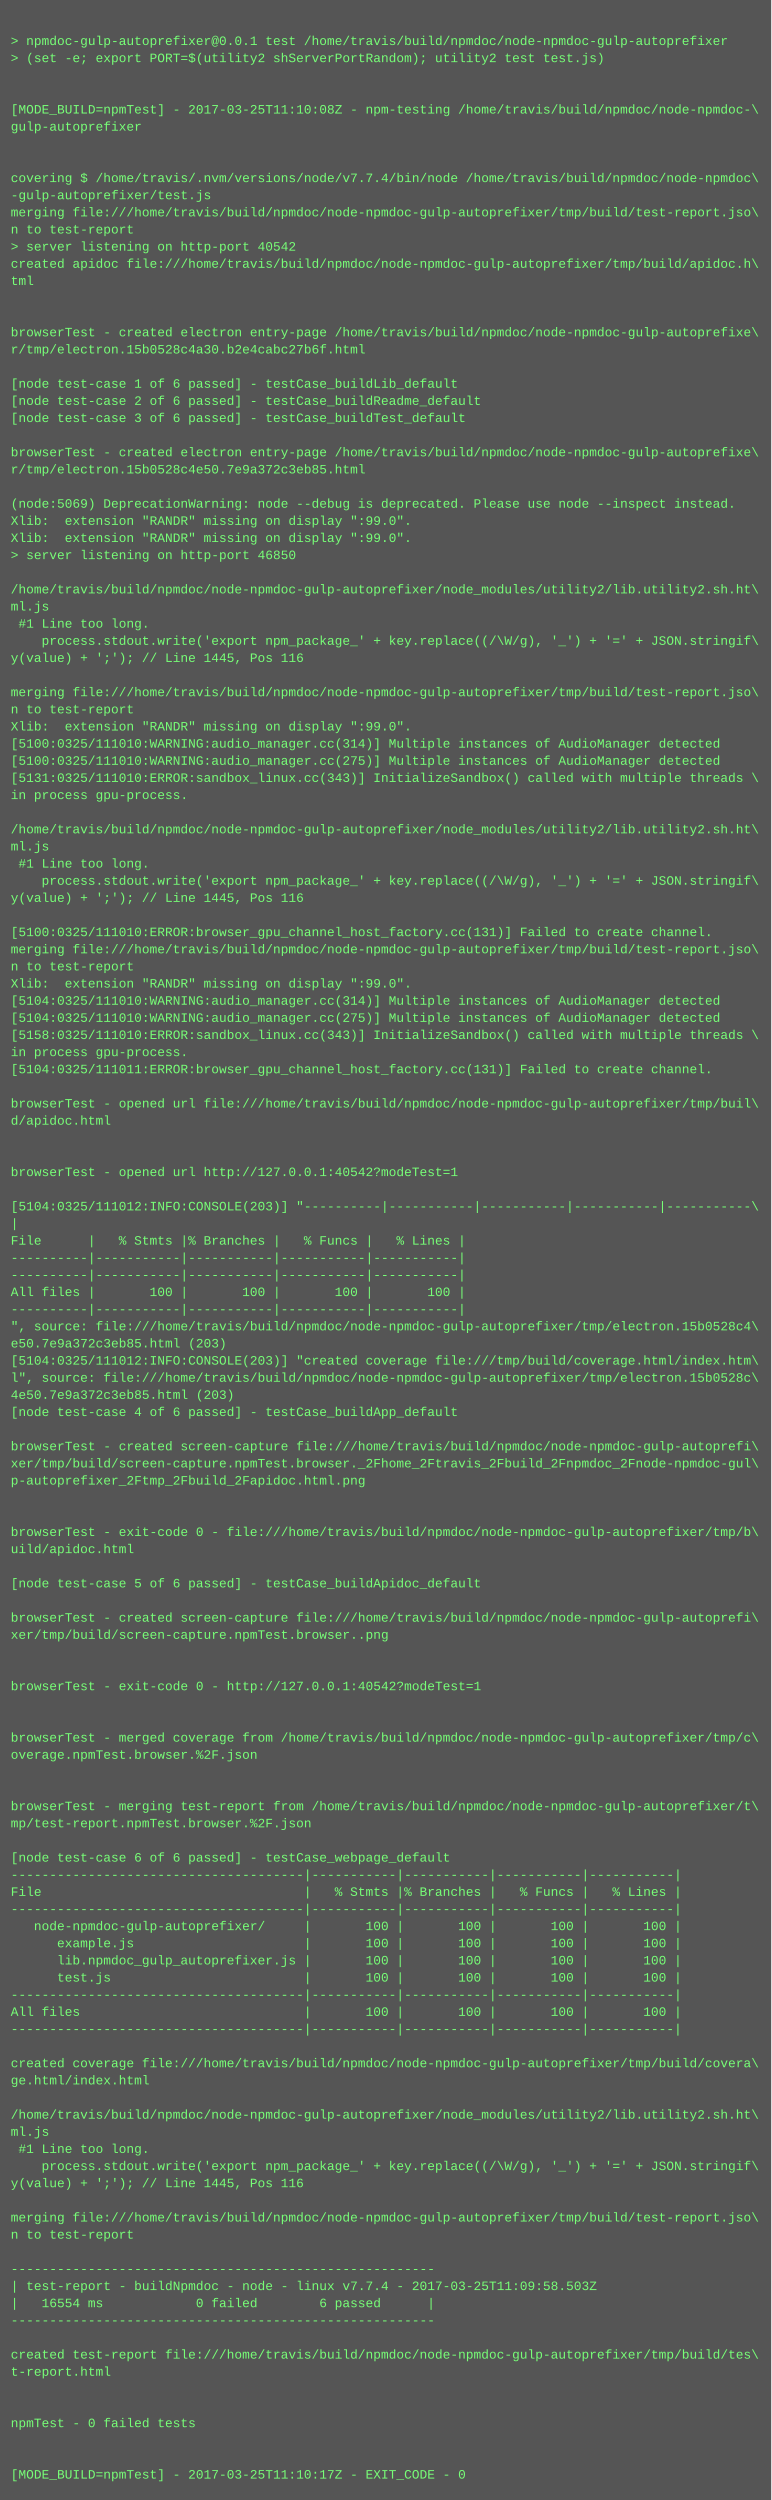
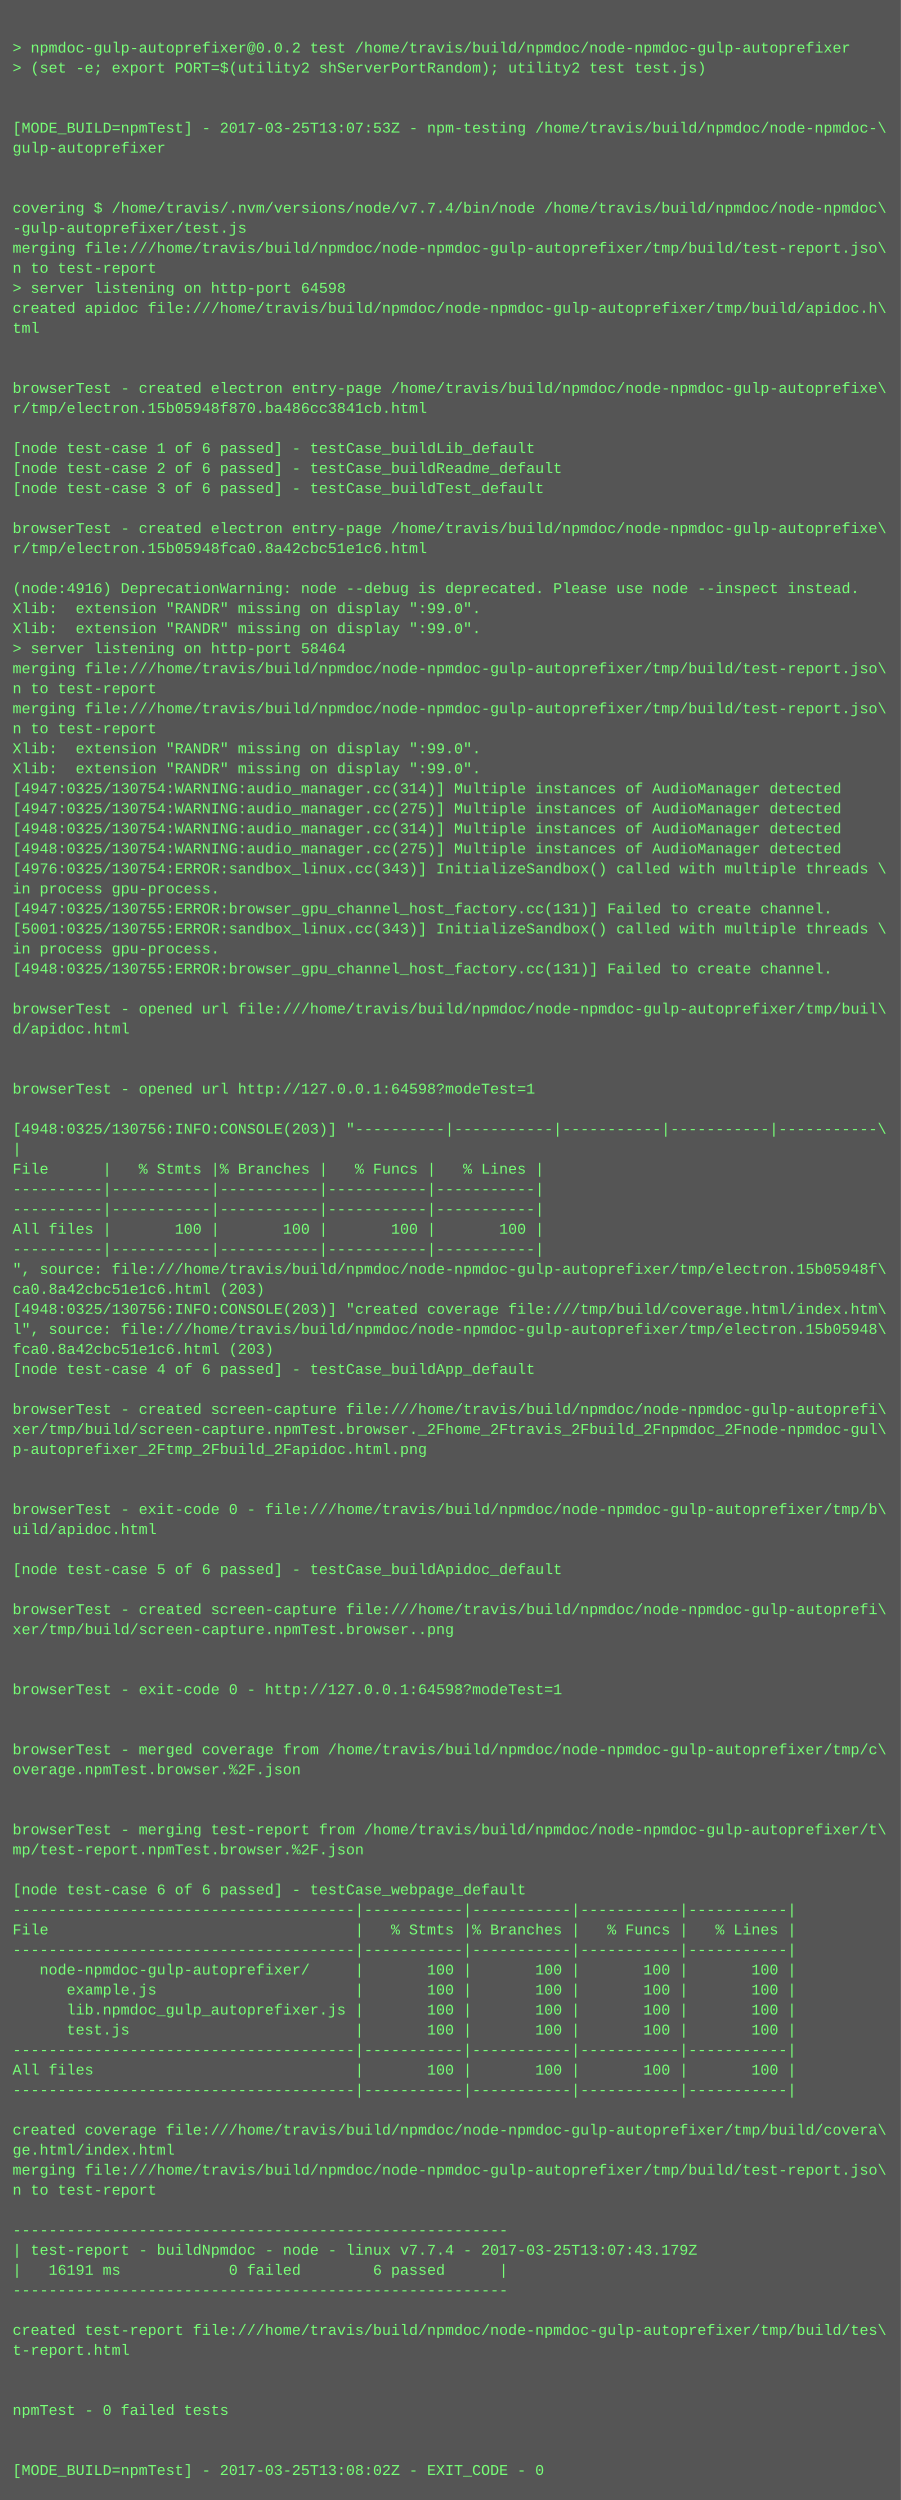
- <svg xmlns="http://www.w3.org/2000/svg" height="2334" width="720">
-   <rect height="2334" fill="#555" width="720" />
+ <svg xmlns="http://www.w3.org/2000/svg" height="1998" width="720">
+   <rect height="1998" fill="#555" width="720" />
  <text fill="#7f7" font-family="Courier New" font-size="12" xml:space="preserve">
    <tspan x="10" y="26" />
-     <tspan x="10" y="42">&gt; npmdoc-gulp-autoprefixer@0.0.1 test /home/travis/build/npmdoc/node-npmdoc-gulp-autoprefixer</tspan>
+     <tspan x="10" y="42">&gt; npmdoc-gulp-autoprefixer@0.0.2 test /home/travis/build/npmdoc/node-npmdoc-gulp-autoprefixer</tspan>
    <tspan x="10" y="58">&gt; (set -e; export PORT=$(utility2 shServerPortRandom); utility2 test test.js)</tspan>
    <tspan x="10" y="74" />
    <tspan x="10" y="90" />
-     <tspan x="10" y="106">[MODE_BUILD=npmTest] - 2017-03-25T11:10:08Z - npm-testing /home/travis/build/npmdoc/node-npmdoc-\</tspan>
+     <tspan x="10" y="106">[MODE_BUILD=npmTest] - 2017-03-25T13:07:53Z - npm-testing /home/travis/build/npmdoc/node-npmdoc-\</tspan>
    <tspan x="10" y="122">gulp-autoprefixer</tspan>
    <tspan x="10" y="138" />
    <tspan x="10" y="154" />
    <tspan x="10" y="170">covering $ /home/travis/.nvm/versions/node/v7.7.4/bin/node /home/travis/build/npmdoc/node-npmdoc\</tspan>
    <tspan x="10" y="186">-gulp-autoprefixer/test.js</tspan>
    <tspan x="10" y="202">merging file:///home/travis/build/npmdoc/node-npmdoc-gulp-autoprefixer/tmp/build/test-report.jso\</tspan>
    <tspan x="10" y="218">n to test-report</tspan>
-     <tspan x="10" y="234">&gt; server listening on http-port 40542</tspan>
+     <tspan x="10" y="234">&gt; server listening on http-port 64598</tspan>
    <tspan x="10" y="250">created apidoc file:///home/travis/build/npmdoc/node-npmdoc-gulp-autoprefixer/tmp/build/apidoc.h\</tspan>
    <tspan x="10" y="266">tml</tspan>
    <tspan x="10" y="282" />
    <tspan x="10" y="298" />
    <tspan x="10" y="314">browserTest - created electron entry-page /home/travis/build/npmdoc/node-npmdoc-gulp-autoprefixe\</tspan>
-     <tspan x="10" y="330">r/tmp/electron.15b0528c4a30.b2e4cabc27b6f.html</tspan>
+     <tspan x="10" y="330">r/tmp/electron.15b05948f870.ba486cc3841cb.html</tspan>
    <tspan x="10" y="346" />
    <tspan x="10" y="362">[node test-case 1 of 6 passed] - testCase_buildLib_default</tspan>
    <tspan x="10" y="378">[node test-case 2 of 6 passed] - testCase_buildReadme_default</tspan>
    <tspan x="10" y="394">[node test-case 3 of 6 passed] - testCase_buildTest_default</tspan>
    <tspan x="10" y="410" />
    <tspan x="10" y="426">browserTest - created electron entry-page /home/travis/build/npmdoc/node-npmdoc-gulp-autoprefixe\</tspan>
-     <tspan x="10" y="442">r/tmp/electron.15b0528c4e50.7e9a372c3eb85.html</tspan>
+     <tspan x="10" y="442">r/tmp/electron.15b05948fca0.8a42cbc51e1c6.html</tspan>
    <tspan x="10" y="458" />
-     <tspan x="10" y="474">(node:5069) DeprecationWarning: node --debug is deprecated. Please use node --inspect instead.</tspan>
+     <tspan x="10" y="474">(node:4916) DeprecationWarning: node --debug is deprecated. Please use node --inspect instead.</tspan>
    <tspan x="10" y="490">Xlib:  extension "RANDR" missing on display ":99.0".</tspan>
    <tspan x="10" y="506">Xlib:  extension "RANDR" missing on display ":99.0".</tspan>
-     <tspan x="10" y="522">&gt; server listening on http-port 46850</tspan>
-     <tspan x="10" y="538" />
-     <tspan x="10" y="554">/home/travis/build/npmdoc/node-npmdoc-gulp-autoprefixer/node_modules/utility2/lib.utility2.sh.ht\</tspan>
-     <tspan x="10" y="570">ml.js</tspan>
-     <tspan x="10" y="586"> #1 Line too long.</tspan>
-     <tspan x="10" y="602">    process.stdout.write('export npm_package_' + key.replace((/\W/g), '_') + '=' + JSON.stringif\</tspan>
-     <tspan x="10" y="618">y(value) + ';'); // Line 1445, Pos 116</tspan>
-     <tspan x="10" y="634" />
-     <tspan x="10" y="650">merging file:///home/travis/build/npmdoc/node-npmdoc-gulp-autoprefixer/tmp/build/test-report.jso\</tspan>
-     <tspan x="10" y="666">n to test-report</tspan>
-     <tspan x="10" y="682">Xlib:  extension "RANDR" missing on display ":99.0".</tspan>
-     <tspan x="10" y="698">[5100:0325/111010:WARNING:audio_manager.cc(314)] Multiple instances of AudioManager detected</tspan>
-     <tspan x="10" y="714">[5100:0325/111010:WARNING:audio_manager.cc(275)] Multiple instances of AudioManager detected</tspan>
-     <tspan x="10" y="730">[5131:0325/111010:ERROR:sandbox_linux.cc(343)] InitializeSandbox() called with multiple threads \</tspan>
-     <tspan x="10" y="746">in process gpu-process. </tspan>
-     <tspan x="10" y="762" />
-     <tspan x="10" y="778">/home/travis/build/npmdoc/node-npmdoc-gulp-autoprefixer/node_modules/utility2/lib.utility2.sh.ht\</tspan>
-     <tspan x="10" y="794">ml.js</tspan>
-     <tspan x="10" y="810"> #1 Line too long.</tspan>
-     <tspan x="10" y="826">    process.stdout.write('export npm_package_' + key.replace((/\W/g), '_') + '=' + JSON.stringif\</tspan>
-     <tspan x="10" y="842">y(value) + ';'); // Line 1445, Pos 116</tspan>
+     <tspan x="10" y="522">&gt; server listening on http-port 58464</tspan>
+     <tspan x="10" y="538">merging file:///home/travis/build/npmdoc/node-npmdoc-gulp-autoprefixer/tmp/build/test-report.jso\</tspan>
+     <tspan x="10" y="554">n to test-report</tspan>
+     <tspan x="10" y="570">merging file:///home/travis/build/npmdoc/node-npmdoc-gulp-autoprefixer/tmp/build/test-report.jso\</tspan>
+     <tspan x="10" y="586">n to test-report</tspan>
+     <tspan x="10" y="602">Xlib:  extension "RANDR" missing on display ":99.0".</tspan>
+     <tspan x="10" y="618">Xlib:  extension "RANDR" missing on display ":99.0".</tspan>
+     <tspan x="10" y="634">[4947:0325/130754:WARNING:audio_manager.cc(314)] Multiple instances of AudioManager detected</tspan>
+     <tspan x="10" y="650">[4947:0325/130754:WARNING:audio_manager.cc(275)] Multiple instances of AudioManager detected</tspan>
+     <tspan x="10" y="666">[4948:0325/130754:WARNING:audio_manager.cc(314)] Multiple instances of AudioManager detected</tspan>
+     <tspan x="10" y="682">[4948:0325/130754:WARNING:audio_manager.cc(275)] Multiple instances of AudioManager detected</tspan>
+     <tspan x="10" y="698">[4976:0325/130754:ERROR:sandbox_linux.cc(343)] InitializeSandbox() called with multiple threads \</tspan>
+     <tspan x="10" y="714">in process gpu-process. </tspan>
+     <tspan x="10" y="730">[4947:0325/130755:ERROR:browser_gpu_channel_host_factory.cc(131)] Failed to create channel.</tspan>
+     <tspan x="10" y="746">[5001:0325/130755:ERROR:sandbox_linux.cc(343)] InitializeSandbox() called with multiple threads \</tspan>
+     <tspan x="10" y="762">in process gpu-process. </tspan>
+     <tspan x="10" y="778">[4948:0325/130755:ERROR:browser_gpu_channel_host_factory.cc(131)] Failed to create channel.</tspan>
+     <tspan x="10" y="794" />
+     <tspan x="10" y="810">browserTest - opened url file:///home/travis/build/npmdoc/node-npmdoc-gulp-autoprefixer/tmp/buil\</tspan>
+     <tspan x="10" y="826">d/apidoc.html</tspan>
+     <tspan x="10" y="842" />
    <tspan x="10" y="858" />
-     <tspan x="10" y="874">[5100:0325/111010:ERROR:browser_gpu_channel_host_factory.cc(131)] Failed to create channel.</tspan>
-     <tspan x="10" y="890">merging file:///home/travis/build/npmdoc/node-npmdoc-gulp-autoprefixer/tmp/build/test-report.jso\</tspan>
-     <tspan x="10" y="906">n to test-report</tspan>
-     <tspan x="10" y="922">Xlib:  extension "RANDR" missing on display ":99.0".</tspan>
-     <tspan x="10" y="938">[5104:0325/111010:WARNING:audio_manager.cc(314)] Multiple instances of AudioManager detected</tspan>
-     <tspan x="10" y="954">[5104:0325/111010:WARNING:audio_manager.cc(275)] Multiple instances of AudioManager detected</tspan>
-     <tspan x="10" y="970">[5158:0325/111010:ERROR:sandbox_linux.cc(343)] InitializeSandbox() called with multiple threads \</tspan>
-     <tspan x="10" y="986">in process gpu-process. </tspan>
-     <tspan x="10" y="1002">[5104:0325/111011:ERROR:browser_gpu_channel_host_factory.cc(131)] Failed to create channel.</tspan>
-     <tspan x="10" y="1018" />
-     <tspan x="10" y="1034">browserTest - opened url file:///home/travis/build/npmdoc/node-npmdoc-gulp-autoprefixer/tmp/buil\</tspan>
-     <tspan x="10" y="1050">d/apidoc.html</tspan>
-     <tspan x="10" y="1066" />
-     <tspan x="10" y="1082" />
-     <tspan x="10" y="1098">browserTest - opened url http://127.0.0.1:40542?modeTest=1</tspan>
+     <tspan x="10" y="874">browserTest - opened url http://127.0.0.1:64598?modeTest=1</tspan>
+     <tspan x="10" y="890" />
+     <tspan x="10" y="906">[4948:0325/130756:INFO:CONSOLE(203)] "----------|-----------|-----------|-----------|-----------\</tspan>
+     <tspan x="10" y="922">|</tspan>
+     <tspan x="10" y="938">File      |   % Stmts |% Branches |   % Funcs |   % Lines |</tspan>
+     <tspan x="10" y="954">----------|-----------|-----------|-----------|-----------|</tspan>
+     <tspan x="10" y="970">----------|-----------|-----------|-----------|-----------|</tspan>
+     <tspan x="10" y="986">All files |       100 |       100 |       100 |       100 |</tspan>
+     <tspan x="10" y="1002">----------|-----------|-----------|-----------|-----------|</tspan>
+     <tspan x="10" y="1018">", source: file:///home/travis/build/npmdoc/node-npmdoc-gulp-autoprefixer/tmp/electron.15b05948f\</tspan>
+     <tspan x="10" y="1034">ca0.8a42cbc51e1c6.html (203)</tspan>
+     <tspan x="10" y="1050">[4948:0325/130756:INFO:CONSOLE(203)] "created coverage file:///tmp/build/coverage.html/index.htm\</tspan>
+     <tspan x="10" y="1066">l", source: file:///home/travis/build/npmdoc/node-npmdoc-gulp-autoprefixer/tmp/electron.15b05948\</tspan>
+     <tspan x="10" y="1082">fca0.8a42cbc51e1c6.html (203)</tspan>
+     <tspan x="10" y="1098">[node test-case 4 of 6 passed] - testCase_buildApp_default</tspan>
    <tspan x="10" y="1114" />
-     <tspan x="10" y="1130">[5104:0325/111012:INFO:CONSOLE(203)] "----------|-----------|-----------|-----------|-----------\</tspan>
-     <tspan x="10" y="1146">|</tspan>
-     <tspan x="10" y="1162">File      |   % Stmts |% Branches |   % Funcs |   % Lines |</tspan>
-     <tspan x="10" y="1178">----------|-----------|-----------|-----------|-----------|</tspan>
-     <tspan x="10" y="1194">----------|-----------|-----------|-----------|-----------|</tspan>
-     <tspan x="10" y="1210">All files |       100 |       100 |       100 |       100 |</tspan>
-     <tspan x="10" y="1226">----------|-----------|-----------|-----------|-----------|</tspan>
-     <tspan x="10" y="1242">", source: file:///home/travis/build/npmdoc/node-npmdoc-gulp-autoprefixer/tmp/electron.15b0528c4\</tspan>
-     <tspan x="10" y="1258">e50.7e9a372c3eb85.html (203)</tspan>
-     <tspan x="10" y="1274">[5104:0325/111012:INFO:CONSOLE(203)] "created coverage file:///tmp/build/coverage.html/index.htm\</tspan>
-     <tspan x="10" y="1290">l", source: file:///home/travis/build/npmdoc/node-npmdoc-gulp-autoprefixer/tmp/electron.15b0528c\</tspan>
-     <tspan x="10" y="1306">4e50.7e9a372c3eb85.html (203)</tspan>
-     <tspan x="10" y="1322">[node test-case 4 of 6 passed] - testCase_buildApp_default</tspan>
+     <tspan x="10" y="1130">browserTest - created screen-capture file:///home/travis/build/npmdoc/node-npmdoc-gulp-autoprefi\</tspan>
+     <tspan x="10" y="1146">xer/tmp/build/screen-capture.npmTest.browser._2Fhome_2Ftravis_2Fbuild_2Fnpmdoc_2Fnode-npmdoc-gul\</tspan>
+     <tspan x="10" y="1162">p-autoprefixer_2Ftmp_2Fbuild_2Fapidoc.html.png</tspan>
+     <tspan x="10" y="1178" />
+     <tspan x="10" y="1194" />
+     <tspan x="10" y="1210">browserTest - exit-code 0 - file:///home/travis/build/npmdoc/node-npmdoc-gulp-autoprefixer/tmp/b\</tspan>
+     <tspan x="10" y="1226">uild/apidoc.html</tspan>
+     <tspan x="10" y="1242" />
+     <tspan x="10" y="1258">[node test-case 5 of 6 passed] - testCase_buildApidoc_default</tspan>
+     <tspan x="10" y="1274" />
+     <tspan x="10" y="1290">browserTest - created screen-capture file:///home/travis/build/npmdoc/node-npmdoc-gulp-autoprefi\</tspan>
+     <tspan x="10" y="1306">xer/tmp/build/screen-capture.npmTest.browser..png</tspan>
+     <tspan x="10" y="1322" />
    <tspan x="10" y="1338" />
-     <tspan x="10" y="1354">browserTest - created screen-capture file:///home/travis/build/npmdoc/node-npmdoc-gulp-autoprefi\</tspan>
-     <tspan x="10" y="1370">xer/tmp/build/screen-capture.npmTest.browser._2Fhome_2Ftravis_2Fbuild_2Fnpmdoc_2Fnode-npmdoc-gul\</tspan>
-     <tspan x="10" y="1386">p-autoprefixer_2Ftmp_2Fbuild_2Fapidoc.html.png</tspan>
-     <tspan x="10" y="1402" />
-     <tspan x="10" y="1418" />
-     <tspan x="10" y="1434">browserTest - exit-code 0 - file:///home/travis/build/npmdoc/node-npmdoc-gulp-autoprefixer/tmp/b\</tspan>
-     <tspan x="10" y="1450">uild/apidoc.html</tspan>
-     <tspan x="10" y="1466" />
-     <tspan x="10" y="1482">[node test-case 5 of 6 passed] - testCase_buildApidoc_default</tspan>
+     <tspan x="10" y="1354">browserTest - exit-code 0 - http://127.0.0.1:64598?modeTest=1</tspan>
+     <tspan x="10" y="1370" />
+     <tspan x="10" y="1386" />
+     <tspan x="10" y="1402">browserTest - merged coverage from /home/travis/build/npmdoc/node-npmdoc-gulp-autoprefixer/tmp/c\</tspan>
+     <tspan x="10" y="1418">overage.npmTest.browser.%2F.json</tspan>
+     <tspan x="10" y="1434" />
+     <tspan x="10" y="1450" />
+     <tspan x="10" y="1466">browserTest - merging test-report from /home/travis/build/npmdoc/node-npmdoc-gulp-autoprefixer/t\</tspan>
+     <tspan x="10" y="1482">mp/test-report.npmTest.browser.%2F.json</tspan>
    <tspan x="10" y="1498" />
-     <tspan x="10" y="1514">browserTest - created screen-capture file:///home/travis/build/npmdoc/node-npmdoc-gulp-autoprefi\</tspan>
-     <tspan x="10" y="1530">xer/tmp/build/screen-capture.npmTest.browser..png</tspan>
-     <tspan x="10" y="1546" />
-     <tspan x="10" y="1562" />
-     <tspan x="10" y="1578">browserTest - exit-code 0 - http://127.0.0.1:40542?modeTest=1</tspan>
-     <tspan x="10" y="1594" />
-     <tspan x="10" y="1610" />
-     <tspan x="10" y="1626">browserTest - merged coverage from /home/travis/build/npmdoc/node-npmdoc-gulp-autoprefixer/tmp/c\</tspan>
-     <tspan x="10" y="1642">overage.npmTest.browser.%2F.json</tspan>
-     <tspan x="10" y="1658" />
-     <tspan x="10" y="1674" />
-     <tspan x="10" y="1690">browserTest - merging test-report from /home/travis/build/npmdoc/node-npmdoc-gulp-autoprefixer/t\</tspan>
-     <tspan x="10" y="1706">mp/test-report.npmTest.browser.%2F.json</tspan>
-     <tspan x="10" y="1722" />
-     <tspan x="10" y="1738">[node test-case 6 of 6 passed] - testCase_webpage_default</tspan>
-     <tspan x="10" y="1754">--------------------------------------|-----------|-----------|-----------|-----------|</tspan>
-     <tspan x="10" y="1770">File                                  |   % Stmts |% Branches |   % Funcs |   % Lines |</tspan>
-     <tspan x="10" y="1786">--------------------------------------|-----------|-----------|-----------|-----------|</tspan>
-     <tspan x="10" y="1802">   node-npmdoc-gulp-autoprefixer/     |       100 |       100 |       100 |       100 |</tspan>
-     <tspan x="10" y="1818">      example.js                      |       100 |       100 |       100 |       100 |</tspan>
-     <tspan x="10" y="1834">      lib.npmdoc_gulp_autoprefixer.js |       100 |       100 |       100 |       100 |</tspan>
-     <tspan x="10" y="1850">      test.js                         |       100 |       100 |       100 |       100 |</tspan>
-     <tspan x="10" y="1866">--------------------------------------|-----------|-----------|-----------|-----------|</tspan>
-     <tspan x="10" y="1882">All files                             |       100 |       100 |       100 |       100 |</tspan>
-     <tspan x="10" y="1898">--------------------------------------|-----------|-----------|-----------|-----------|</tspan>
+     <tspan x="10" y="1514">[node test-case 6 of 6 passed] - testCase_webpage_default</tspan>
+     <tspan x="10" y="1530">--------------------------------------|-----------|-----------|-----------|-----------|</tspan>
+     <tspan x="10" y="1546">File                                  |   % Stmts |% Branches |   % Funcs |   % Lines |</tspan>
+     <tspan x="10" y="1562">--------------------------------------|-----------|-----------|-----------|-----------|</tspan>
+     <tspan x="10" y="1578">   node-npmdoc-gulp-autoprefixer/     |       100 |       100 |       100 |       100 |</tspan>
+     <tspan x="10" y="1594">      example.js                      |       100 |       100 |       100 |       100 |</tspan>
+     <tspan x="10" y="1610">      lib.npmdoc_gulp_autoprefixer.js |       100 |       100 |       100 |       100 |</tspan>
+     <tspan x="10" y="1626">      test.js                         |       100 |       100 |       100 |       100 |</tspan>
+     <tspan x="10" y="1642">--------------------------------------|-----------|-----------|-----------|-----------|</tspan>
+     <tspan x="10" y="1658">All files                             |       100 |       100 |       100 |       100 |</tspan>
+     <tspan x="10" y="1674">--------------------------------------|-----------|-----------|-----------|-----------|</tspan>
+     <tspan x="10" y="1690" />
+     <tspan x="10" y="1706">created coverage file:///home/travis/build/npmdoc/node-npmdoc-gulp-autoprefixer/tmp/build/covera\</tspan>
+     <tspan x="10" y="1722">ge.html/index.html</tspan>
+     <tspan x="10" y="1738">merging file:///home/travis/build/npmdoc/node-npmdoc-gulp-autoprefixer/tmp/build/test-report.jso\</tspan>
+     <tspan x="10" y="1754">n to test-report</tspan>
+     <tspan x="10" y="1770" />
+     <tspan x="10" y="1786">-------------------------------------------------------</tspan>
+     <tspan x="10" y="1802">| test-report - buildNpmdoc - node - linux v7.7.4 - 2017-03-25T13:07:43.179Z</tspan>
+     <tspan x="10" y="1818">|   16191 ms            0 failed        6 passed      |</tspan>
+     <tspan x="10" y="1834">-------------------------------------------------------</tspan>
+     <tspan x="10" y="1850" />
+     <tspan x="10" y="1866">created test-report file:///home/travis/build/npmdoc/node-npmdoc-gulp-autoprefixer/tmp/build/tes\</tspan>
+     <tspan x="10" y="1882">t-report.html</tspan>
+     <tspan x="10" y="1898" />
    <tspan x="10" y="1914" />
-     <tspan x="10" y="1930">created coverage file:///home/travis/build/npmdoc/node-npmdoc-gulp-autoprefixer/tmp/build/covera\</tspan>
-     <tspan x="10" y="1946">ge.html/index.html</tspan>
+     <tspan x="10" y="1930">npmTest - 0 failed tests</tspan>
+     <tspan x="10" y="1946" />
    <tspan x="10" y="1962" />
-     <tspan x="10" y="1978">/home/travis/build/npmdoc/node-npmdoc-gulp-autoprefixer/node_modules/utility2/lib.utility2.sh.ht\</tspan>
-     <tspan x="10" y="1994">ml.js</tspan>
-     <tspan x="10" y="2010"> #1 Line too long.</tspan>
-     <tspan x="10" y="2026">    process.stdout.write('export npm_package_' + key.replace((/\W/g), '_') + '=' + JSON.stringif\</tspan>
-     <tspan x="10" y="2042">y(value) + ';'); // Line 1445, Pos 116</tspan>
-     <tspan x="10" y="2058" />
-     <tspan x="10" y="2074">merging file:///home/travis/build/npmdoc/node-npmdoc-gulp-autoprefixer/tmp/build/test-report.jso\</tspan>
-     <tspan x="10" y="2090">n to test-report</tspan>
-     <tspan x="10" y="2106" />
-     <tspan x="10" y="2122">-------------------------------------------------------</tspan>
-     <tspan x="10" y="2138">| test-report - buildNpmdoc - node - linux v7.7.4 - 2017-03-25T11:09:58.503Z</tspan>
-     <tspan x="10" y="2154">|   16554 ms            0 failed        6 passed      |</tspan>
-     <tspan x="10" y="2170">-------------------------------------------------------</tspan>
-     <tspan x="10" y="2186" />
-     <tspan x="10" y="2202">created test-report file:///home/travis/build/npmdoc/node-npmdoc-gulp-autoprefixer/tmp/build/tes\</tspan>
-     <tspan x="10" y="2218">t-report.html</tspan>
-     <tspan x="10" y="2234" />
-     <tspan x="10" y="2250" />
-     <tspan x="10" y="2266">npmTest - 0 failed tests</tspan>
-     <tspan x="10" y="2282" />
-     <tspan x="10" y="2298" />
-     <tspan x="10" y="2314">[MODE_BUILD=npmTest] - 2017-03-25T11:10:17Z - EXIT_CODE - 0</tspan>
+     <tspan x="10" y="1978">[MODE_BUILD=npmTest] - 2017-03-25T13:08:02Z - EXIT_CODE - 0</tspan>
  </text>
</svg>
